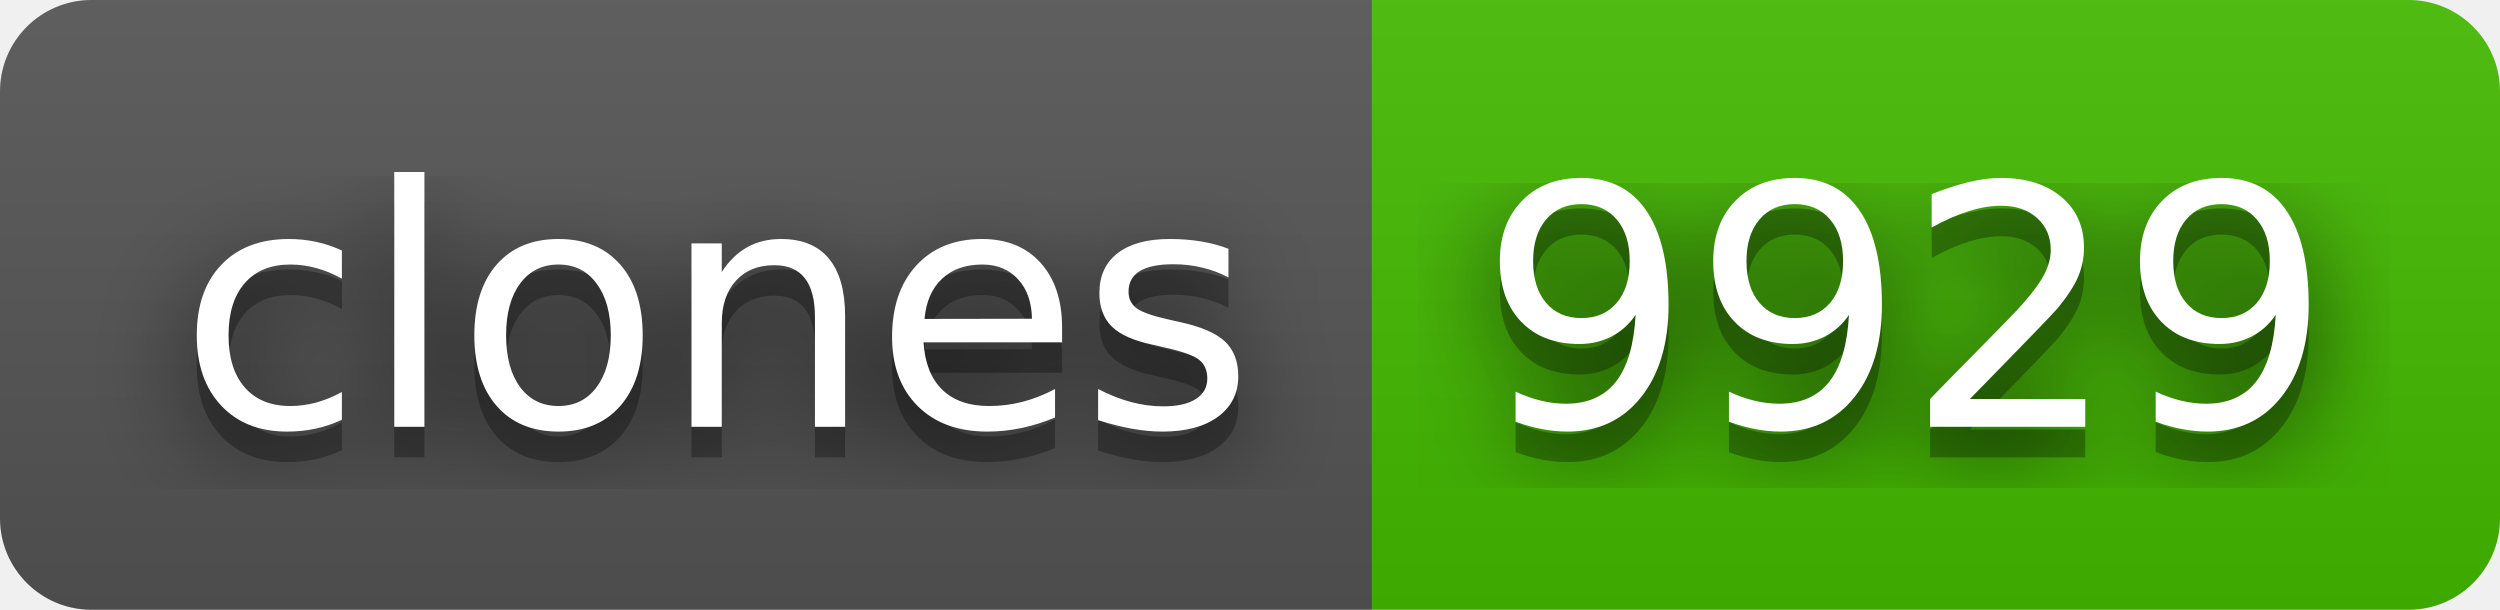
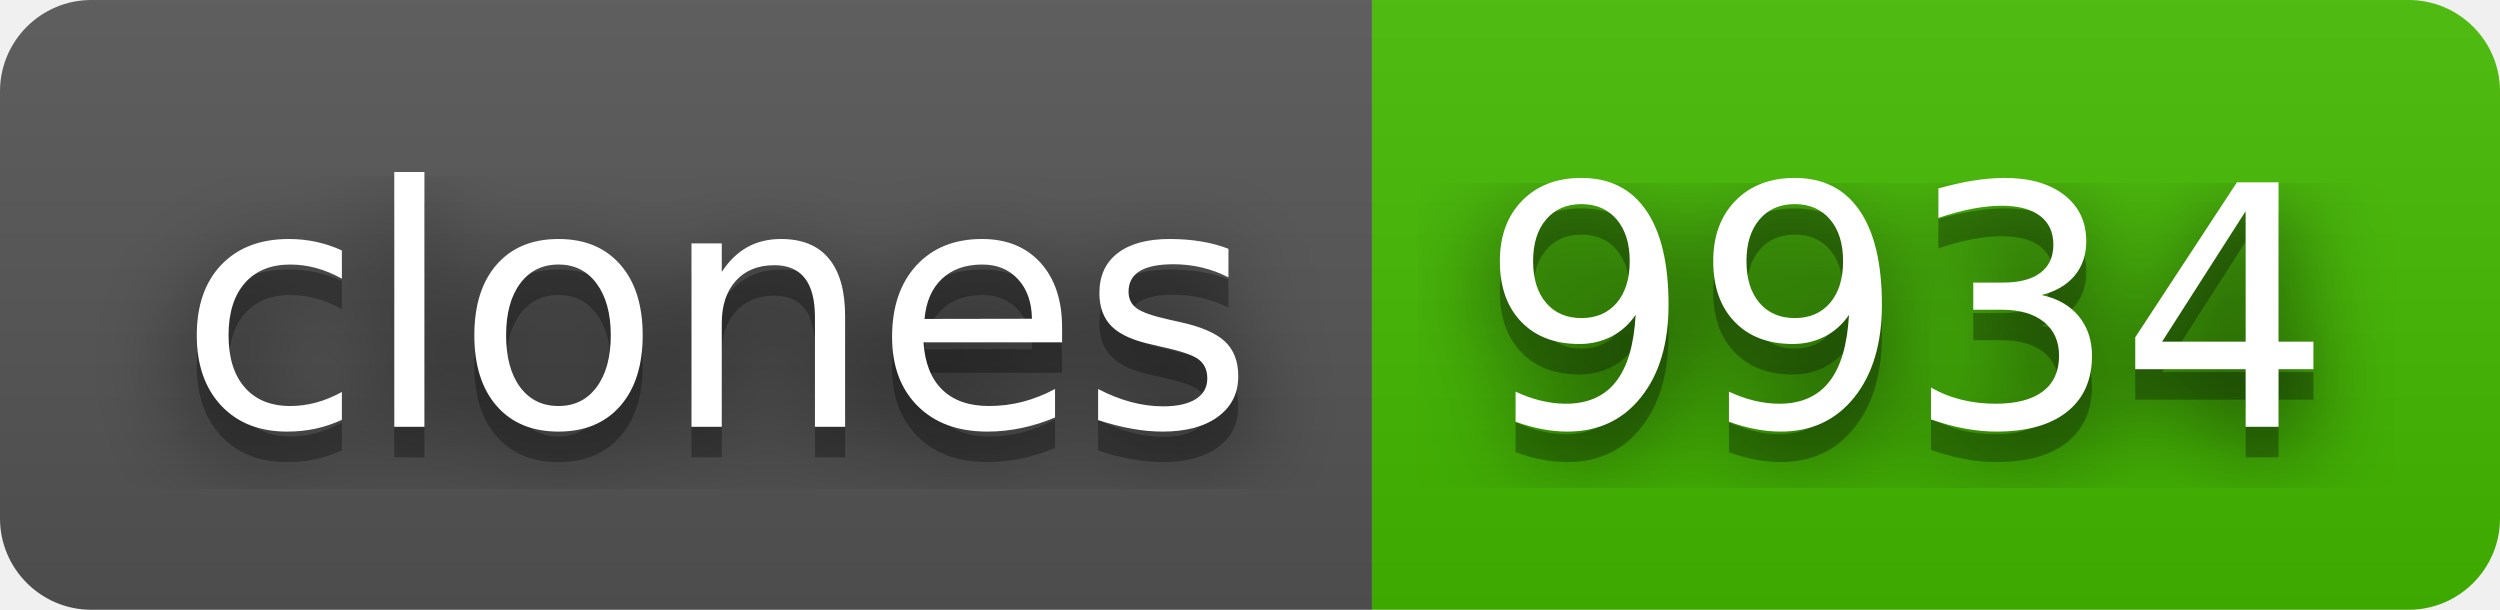
- <svg xmlns="http://www.w3.org/2000/svg" width="82" height="20" role="img" aria-label="clones: 9929">
+ <svg xmlns="http://www.w3.org/2000/svg" width="82" height="20" role="img" aria-label="clones: 9934">
  <filter id="blur">
    <feGaussianBlur stdDeviation="16" />
  </filter>
  <linearGradient id="s" x2="0" y2="100%">
    <stop offset="0" stop-color="#bbb" stop-opacity=".1" />
    <stop offset="1" stop-opacity=".1" />
  </linearGradient>
  <clipPath id="r">
    <rect width="82" height="20" rx="3" />
  </clipPath>
  <g clip-path="url(#r)">
    <rect width="45" height="20" fill="#555" />
    <rect x="45" width="37" height="20" fill="#4b0" />
    <rect width="82" height="20" fill="url(#s)" />
  </g>
  <g fill="#fff" text-anchor="middle" font-family="Verdana,Geneva,DejaVu Sans,sans-serif" text-rendering="geometricPrecision" font-size="110">
    <g transform="scale(.1)">
      <g aria-hidden="true" fill="#010101">
        <text x="235" y="150" fill-opacity=".8" filter="url(#blur)" textLength="350">clones</text>
        <text x="235" y="150" fill-opacity=".3" textLength="350">clones</text>
      </g>
      <text x="235" y="140" textLength="350">clones</text>
    </g>
    <g transform="scale(.1)">
      <g aria-hidden="true" fill="#010101">
-         <text x="625" y="150" fill-opacity=".8" filter="url(#blur)" textLength="270">9929</text>
-         <text x="625" y="150" fill-opacity=".3" textLength="270">9929</text>
+         <text x="625" y="150" fill-opacity=".8" filter="url(#blur)" textLength="270">9934</text>
+         <text x="625" y="150" fill-opacity=".3" textLength="270">9934</text>
      </g>
-       <text x="625" y="140" textLength="270">9929</text>
+       <text x="625" y="140" textLength="270">9934</text>
    </g>
  </g>
</svg>
